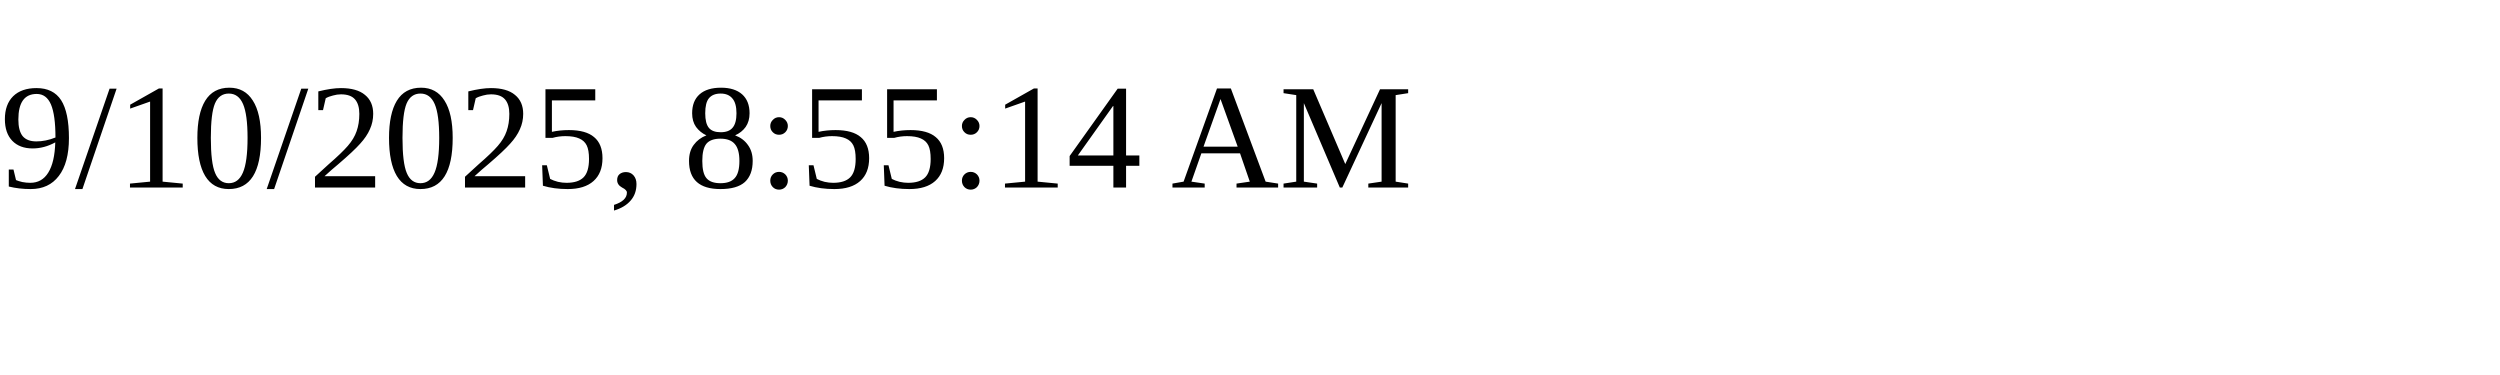
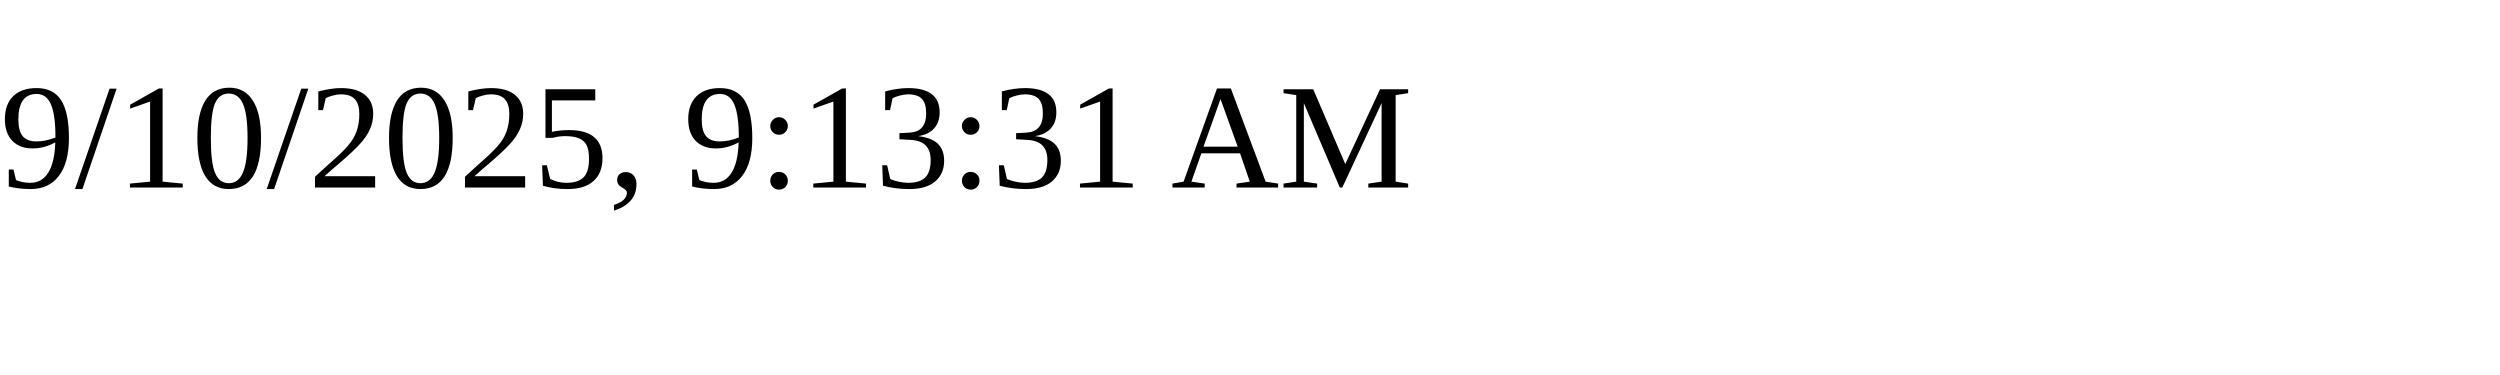
<svg xmlns="http://www.w3.org/2000/svg" height="30" width="200">
-   <text x="0" y="15">9/10/2025, 8:55:14 AM</text>
+   <text x="0" y="15">9/10/2025, 9:13:31 AM</text>
</svg>
